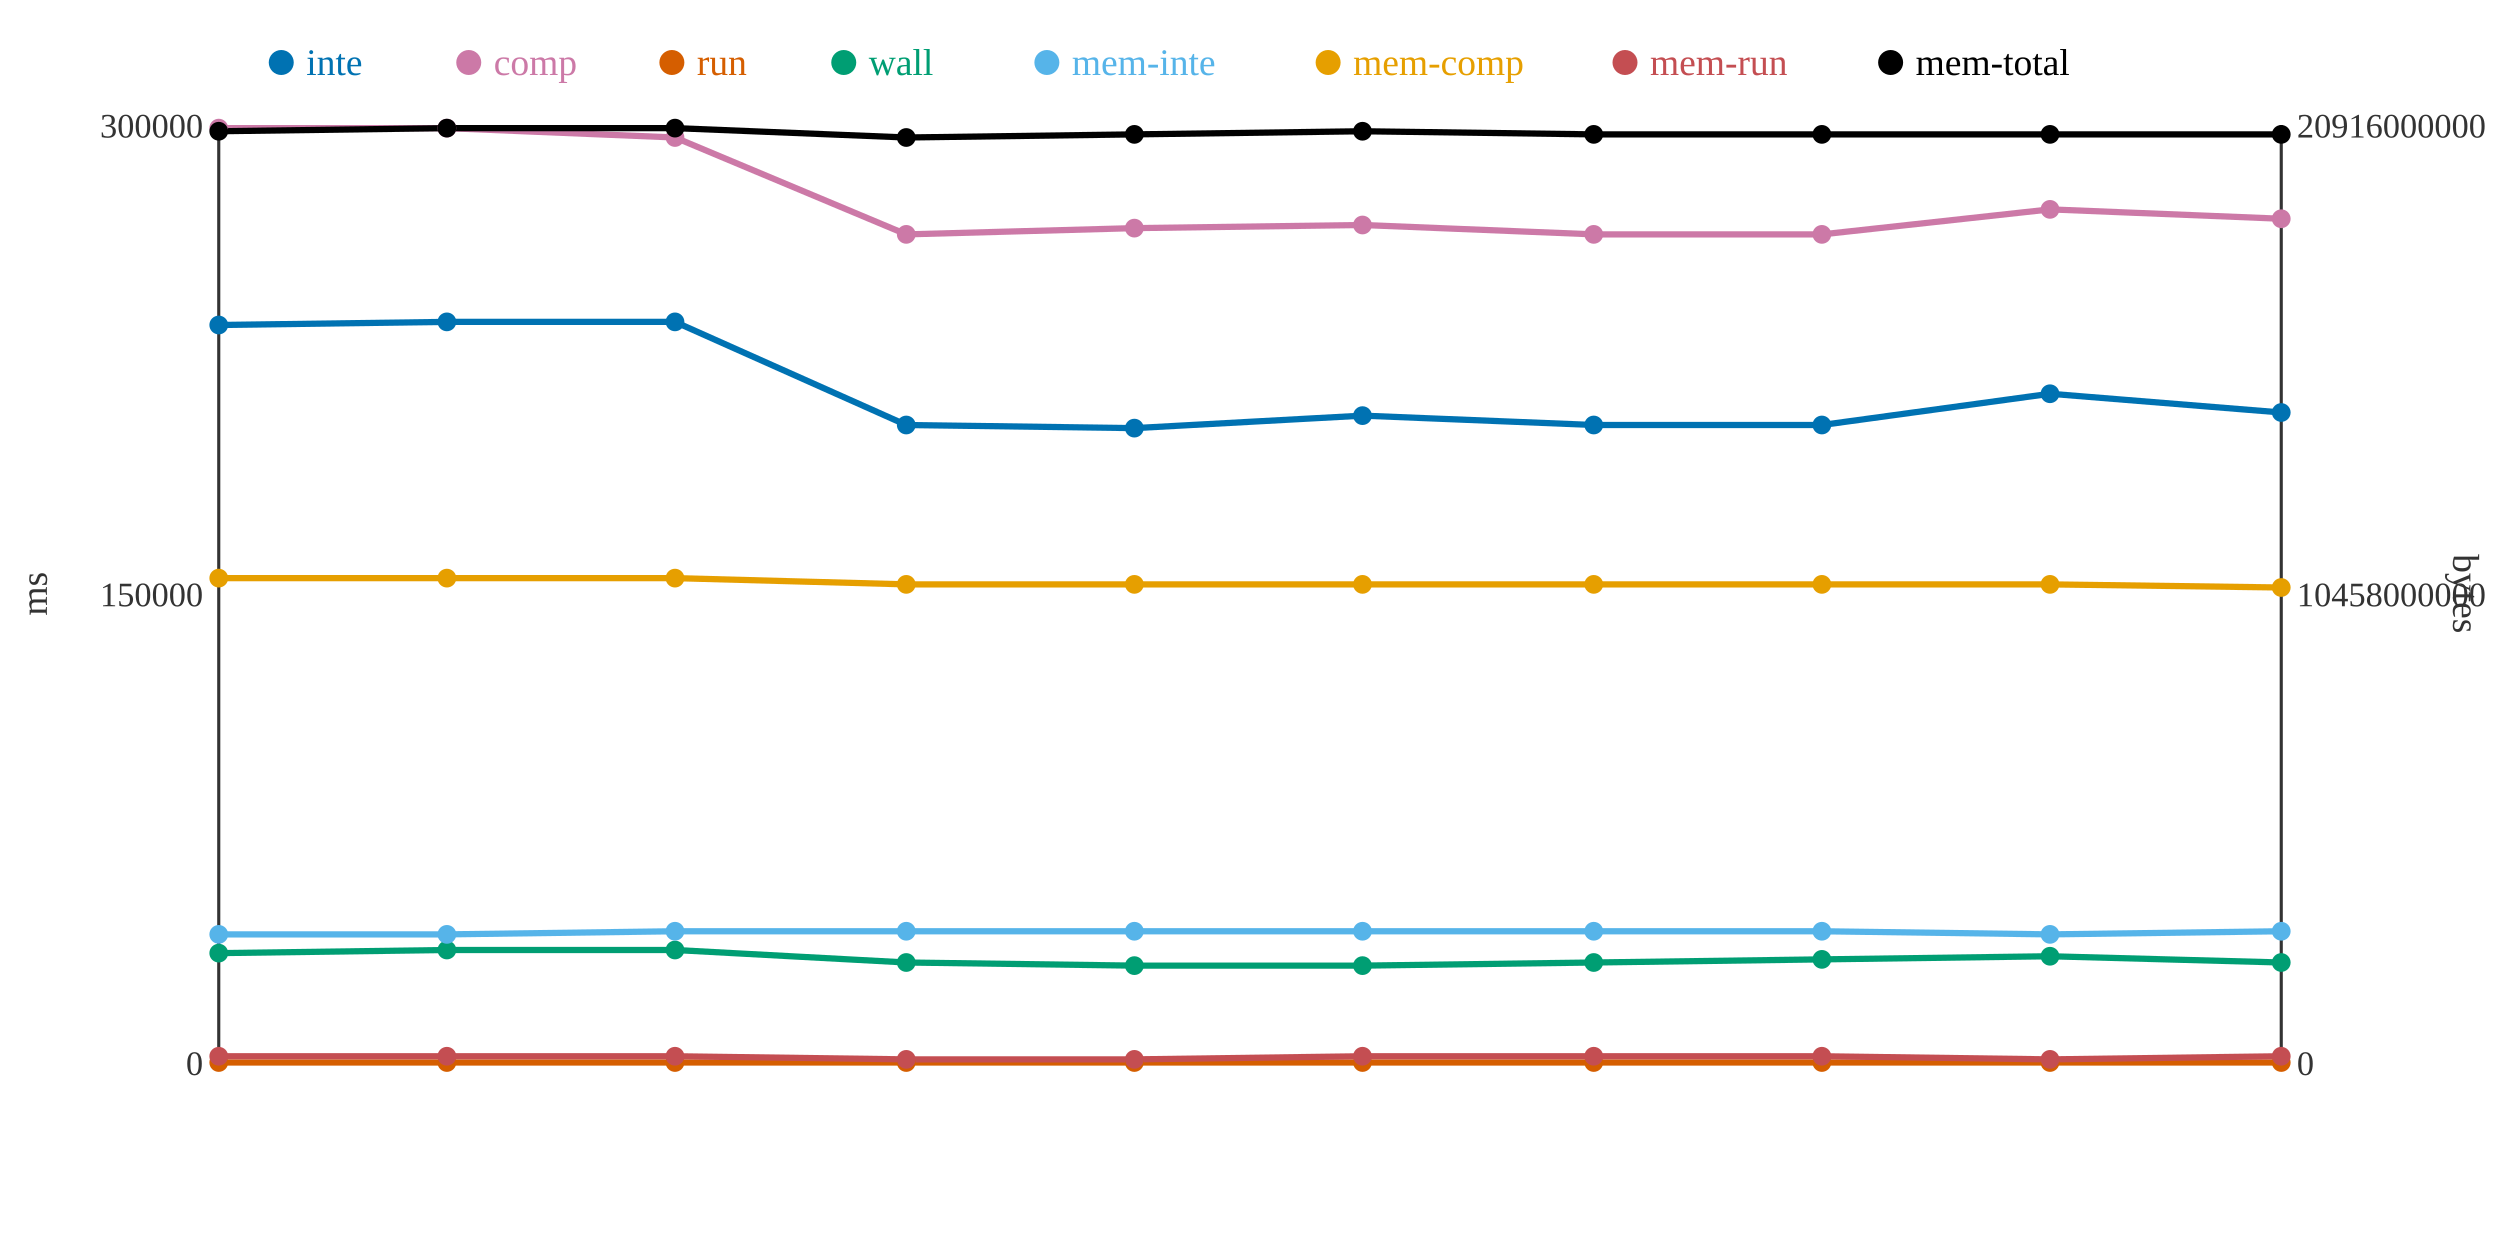
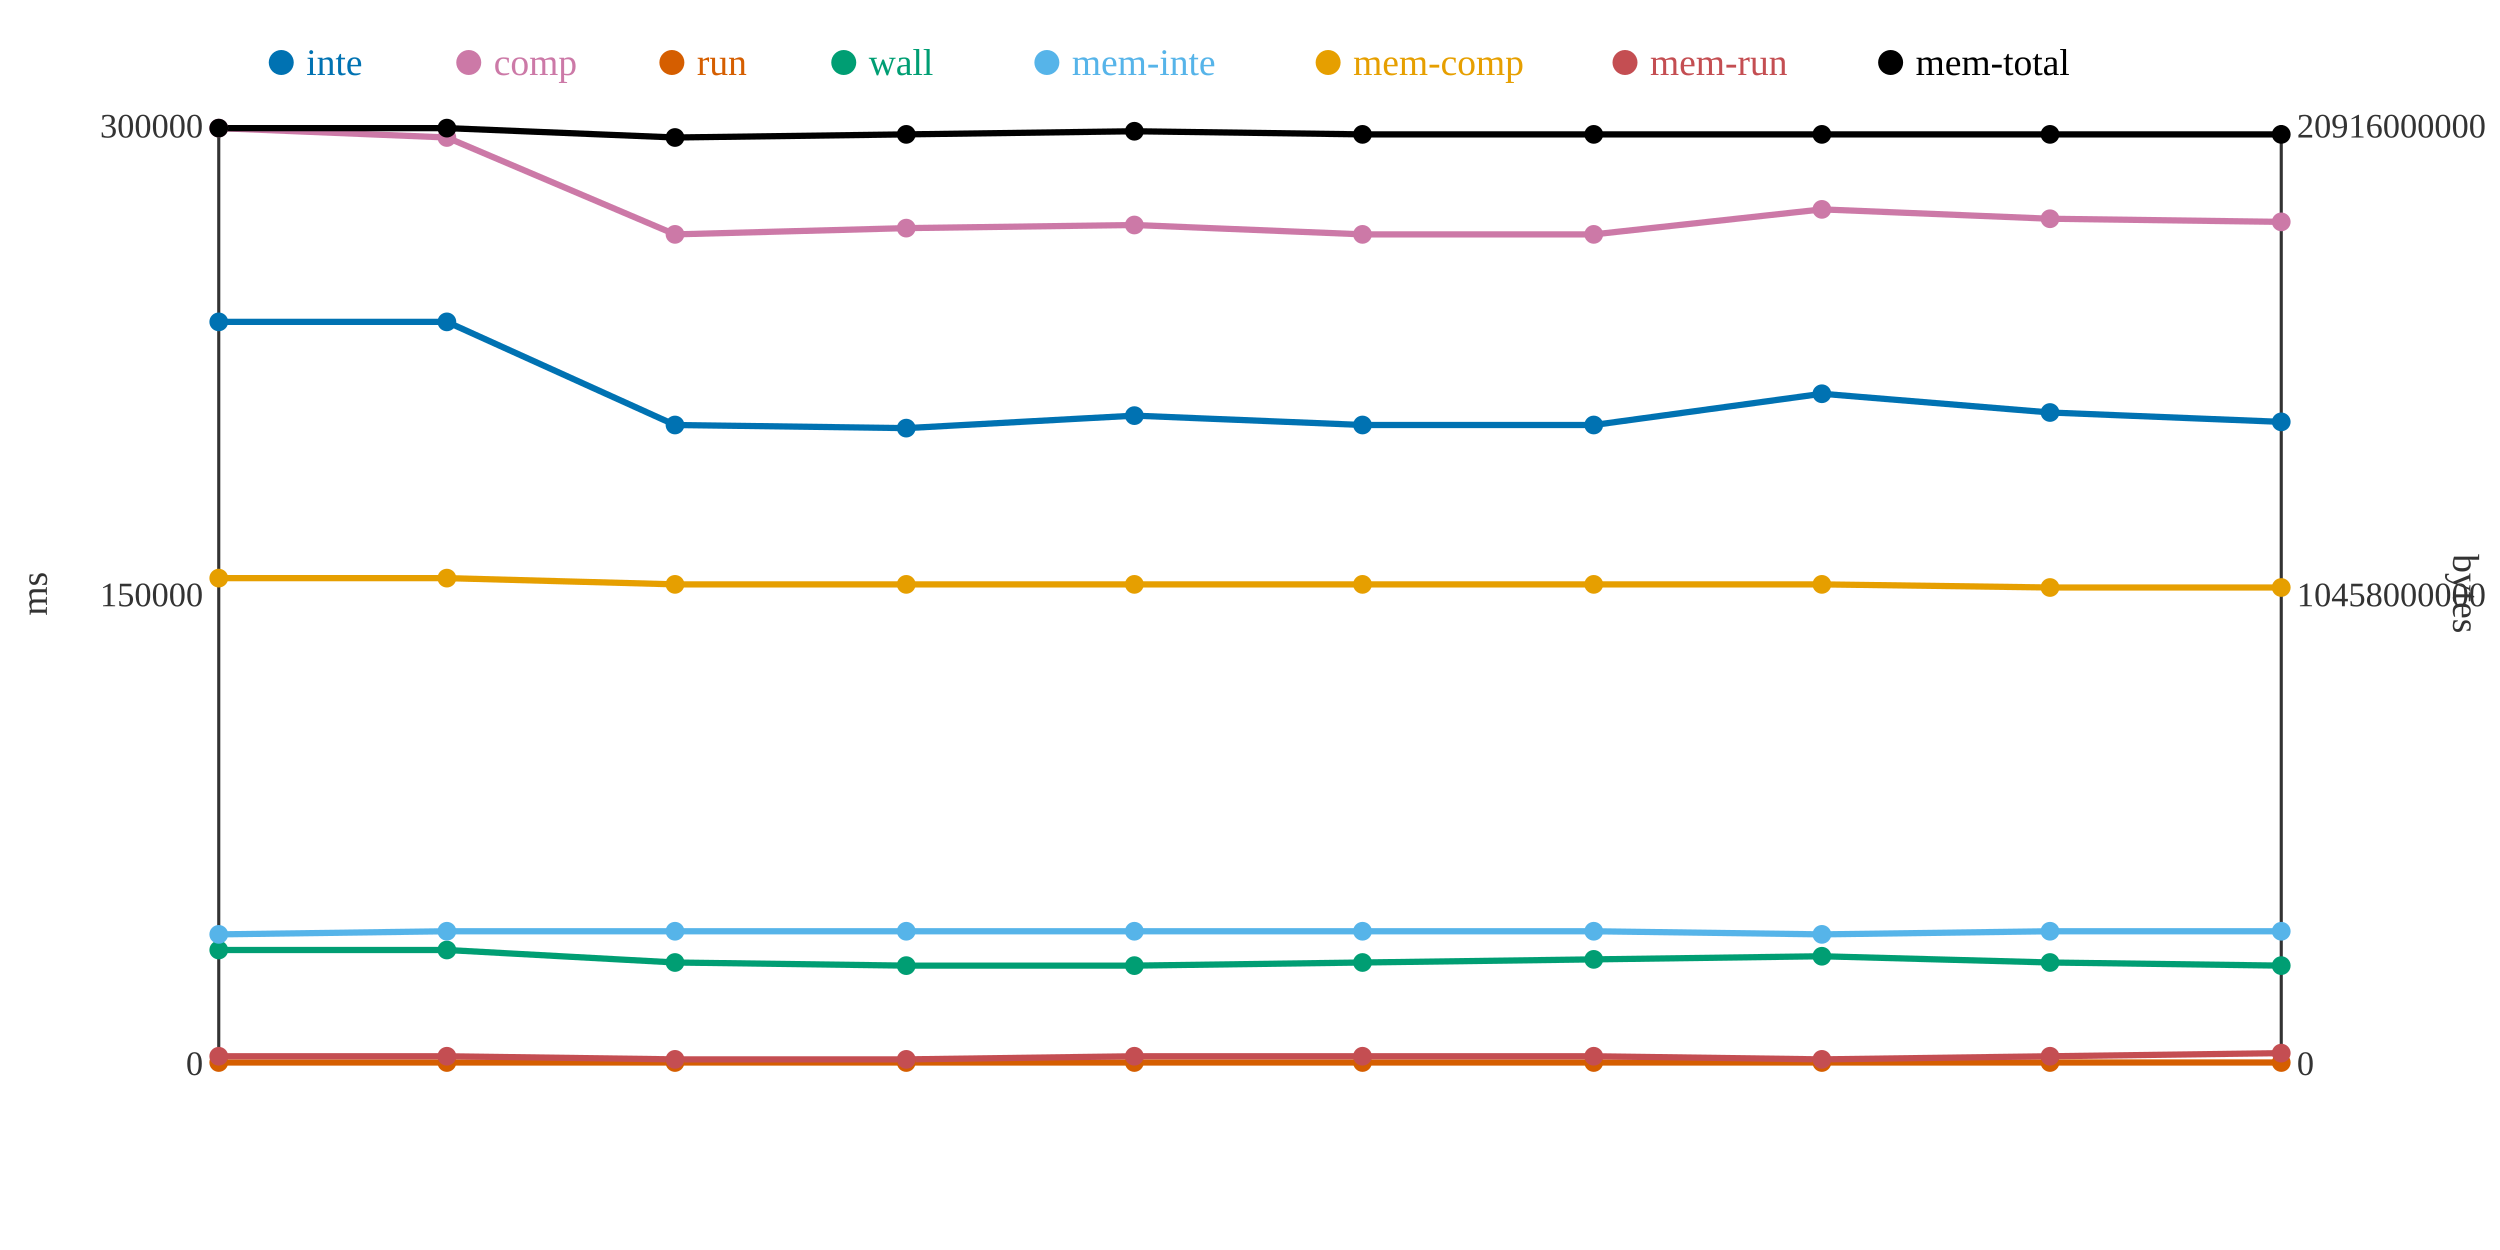
<svg xmlns="http://www.w3.org/2000/svg" width="800" height="400">
  <rect width="800" height="400" fill="white" />
  <line x1="70" y1="40" x2="70" y2="340" stroke="#333" stroke-width="1" />
  <line x1="70" y1="340" x2="730" y2="340" stroke="#333" stroke-width="1" />
  <line x1="730" y1="40" x2="730" y2="340" stroke="#333" stroke-width="1" />
  <text x="65" y="344" text-anchor="end" font-size="11" fill="#333">0</text>
  <text x="65" y="194" text-anchor="end" font-size="11" fill="#333">150000</text>
  <text x="65" y="44" text-anchor="end" font-size="11" fill="#333">300000</text>
  <text x="15" y="190" text-anchor="middle" font-size="12" fill="#333" transform="rotate(-90 15 190)">ms</text>
  <text x="735" y="344" text-anchor="start" font-size="11" fill="#333">0</text>
  <text x="735" y="194" text-anchor="start" font-size="11" fill="#333">10458000000</text>
  <text x="735" y="44" text-anchor="start" font-size="11" fill="#333">20916000000</text>
  <text x="785" y="190" text-anchor="middle" font-size="12" fill="#333" transform="rotate(90 785 190)">bytes</text>
-   <polyline points="70,104 143,103 216,103 290,136 363,137 436,133 510,136 583,136 656,126 730,132" fill="none" stroke="#0072B2" stroke-width="2" />
-   <polyline points="70,41 143,41 216,44 290,75 363,73 436,72 510,75 583,75 656,67 730,70" fill="none" stroke="#CC79A7" stroke-width="2" />
+   <polyline points="70,103 143,103 216,136 290,137 363,133 436,136 510,136 583,126 656,132 730,135" fill="none" stroke="#0072B2" stroke-width="2" />
+   <polyline points="70,41 143,44 216,75 290,73 363,72 436,75 510,75 583,67 656,70 730,71" fill="none" stroke="#CC79A7" stroke-width="2" />
  <polyline points="70,340 143,340 216,340 290,340 363,340 436,340 510,340 583,340 656,340 730,340" fill="none" stroke="#D55E00" stroke-width="2" />
-   <polyline points="70,305 143,304 216,304 290,308 363,309 436,309 510,308 583,307 656,306 730,308" fill="none" stroke="#009E73" stroke-width="2" />
-   <polyline points="70,299 143,299 216,298 290,298 363,298 436,298 510,298 583,298 656,299 730,298" fill="none" stroke="#56B4E9" stroke-width="2" />
-   <polyline points="70,185 143,185 216,185 290,187 363,187 436,187 510,187 583,187 656,187 730,188" fill="none" stroke="#E69F00" stroke-width="2" />
-   <polyline points="70,338 143,338 216,338 290,339 363,339 436,338 510,338 583,338 656,339 730,338" fill="none" stroke="#C44E52" stroke-width="2" />
-   <polyline points="70,42 143,41 216,41 290,44 363,43 436,42 510,43 583,43 656,43 730,43" fill="none" stroke="#000000" stroke-width="2" />
-   <circle cx="70" cy="104" r="3" fill="#0072B2" />
+   <polyline points="70,304 143,304 216,308 290,309 363,309 436,308 510,307 583,306 656,308 730,309" fill="none" stroke="#009E73" stroke-width="2" />
+   <polyline points="70,299 143,298 216,298 290,298 363,298 436,298 510,298 583,299 656,298 730,298" fill="none" stroke="#56B4E9" stroke-width="2" />
+   <polyline points="70,185 143,185 216,187 290,187 363,187 436,187 510,187 583,187 656,188 730,188" fill="none" stroke="#E69F00" stroke-width="2" />
+   <polyline points="70,338 143,338 216,339 290,339 363,338 436,338 510,338 583,339 656,338 730,337" fill="none" stroke="#C44E52" stroke-width="2" />
+   <polyline points="70,41 143,41 216,44 290,43 363,42 436,43 510,43 583,43 656,43 730,43" fill="none" stroke="#000000" stroke-width="2" />
+   <circle cx="70" cy="103" r="3" fill="#0072B2" />
  <circle cx="70" cy="41" r="3" fill="#CC79A7" />
  <circle cx="70" cy="340" r="3" fill="#D55E00" />
-   <circle cx="70" cy="305" r="3" fill="#009E73" />
+   <circle cx="70" cy="304" r="3" fill="#009E73" />
  <circle cx="70" cy="299" r="3" fill="#56B4E9" />
  <circle cx="70" cy="185" r="3" fill="#E69F00" />
  <circle cx="70" cy="338" r="3" fill="#C44E52" />
-   <circle cx="70" cy="42" r="3" fill="#000000" />
+   <circle cx="70" cy="41" r="3" fill="#000000" />
  <circle cx="143" cy="103" r="3" fill="#0072B2" />
-   <circle cx="143" cy="41" r="3" fill="#CC79A7" />
+   <circle cx="143" cy="44" r="3" fill="#CC79A7" />
  <circle cx="143" cy="340" r="3" fill="#D55E00" />
  <circle cx="143" cy="304" r="3" fill="#009E73" />
-   <circle cx="143" cy="299" r="3" fill="#56B4E9" />
+   <circle cx="143" cy="298" r="3" fill="#56B4E9" />
  <circle cx="143" cy="185" r="3" fill="#E69F00" />
  <circle cx="143" cy="338" r="3" fill="#C44E52" />
  <circle cx="143" cy="41" r="3" fill="#000000" />
-   <circle cx="216" cy="103" r="3" fill="#0072B2" />
-   <circle cx="216" cy="44" r="3" fill="#CC79A7" />
+   <circle cx="216" cy="136" r="3" fill="#0072B2" />
+   <circle cx="216" cy="75" r="3" fill="#CC79A7" />
  <circle cx="216" cy="340" r="3" fill="#D55E00" />
-   <circle cx="216" cy="304" r="3" fill="#009E73" />
+   <circle cx="216" cy="308" r="3" fill="#009E73" />
  <circle cx="216" cy="298" r="3" fill="#56B4E9" />
-   <circle cx="216" cy="185" r="3" fill="#E69F00" />
-   <circle cx="216" cy="338" r="3" fill="#C44E52" />
-   <circle cx="216" cy="41" r="3" fill="#000000" />
-   <circle cx="290" cy="136" r="3" fill="#0072B2" />
-   <circle cx="290" cy="75" r="3" fill="#CC79A7" />
+   <circle cx="216" cy="187" r="3" fill="#E69F00" />
+   <circle cx="216" cy="339" r="3" fill="#C44E52" />
+   <circle cx="216" cy="44" r="3" fill="#000000" />
+   <circle cx="290" cy="137" r="3" fill="#0072B2" />
+   <circle cx="290" cy="73" r="3" fill="#CC79A7" />
  <circle cx="290" cy="340" r="3" fill="#D55E00" />
-   <circle cx="290" cy="308" r="3" fill="#009E73" />
+   <circle cx="290" cy="309" r="3" fill="#009E73" />
  <circle cx="290" cy="298" r="3" fill="#56B4E9" />
  <circle cx="290" cy="187" r="3" fill="#E69F00" />
  <circle cx="290" cy="339" r="3" fill="#C44E52" />
-   <circle cx="290" cy="44" r="3" fill="#000000" />
-   <circle cx="363" cy="137" r="3" fill="#0072B2" />
-   <circle cx="363" cy="73" r="3" fill="#CC79A7" />
+   <circle cx="290" cy="43" r="3" fill="#000000" />
+   <circle cx="363" cy="133" r="3" fill="#0072B2" />
+   <circle cx="363" cy="72" r="3" fill="#CC79A7" />
  <circle cx="363" cy="340" r="3" fill="#D55E00" />
  <circle cx="363" cy="309" r="3" fill="#009E73" />
  <circle cx="363" cy="298" r="3" fill="#56B4E9" />
  <circle cx="363" cy="187" r="3" fill="#E69F00" />
-   <circle cx="363" cy="339" r="3" fill="#C44E52" />
-   <circle cx="363" cy="43" r="3" fill="#000000" />
-   <circle cx="436" cy="133" r="3" fill="#0072B2" />
-   <circle cx="436" cy="72" r="3" fill="#CC79A7" />
+   <circle cx="363" cy="338" r="3" fill="#C44E52" />
+   <circle cx="363" cy="42" r="3" fill="#000000" />
+   <circle cx="436" cy="136" r="3" fill="#0072B2" />
+   <circle cx="436" cy="75" r="3" fill="#CC79A7" />
  <circle cx="436" cy="340" r="3" fill="#D55E00" />
-   <circle cx="436" cy="309" r="3" fill="#009E73" />
+   <circle cx="436" cy="308" r="3" fill="#009E73" />
  <circle cx="436" cy="298" r="3" fill="#56B4E9" />
  <circle cx="436" cy="187" r="3" fill="#E69F00" />
  <circle cx="436" cy="338" r="3" fill="#C44E52" />
-   <circle cx="436" cy="42" r="3" fill="#000000" />
+   <circle cx="436" cy="43" r="3" fill="#000000" />
  <circle cx="510" cy="136" r="3" fill="#0072B2" />
  <circle cx="510" cy="75" r="3" fill="#CC79A7" />
  <circle cx="510" cy="340" r="3" fill="#D55E00" />
-   <circle cx="510" cy="308" r="3" fill="#009E73" />
+   <circle cx="510" cy="307" r="3" fill="#009E73" />
  <circle cx="510" cy="298" r="3" fill="#56B4E9" />
  <circle cx="510" cy="187" r="3" fill="#E69F00" />
  <circle cx="510" cy="338" r="3" fill="#C44E52" />
  <circle cx="510" cy="43" r="3" fill="#000000" />
-   <circle cx="583" cy="136" r="3" fill="#0072B2" />
-   <circle cx="583" cy="75" r="3" fill="#CC79A7" />
+   <circle cx="583" cy="126" r="3" fill="#0072B2" />
+   <circle cx="583" cy="67" r="3" fill="#CC79A7" />
  <circle cx="583" cy="340" r="3" fill="#D55E00" />
-   <circle cx="583" cy="307" r="3" fill="#009E73" />
-   <circle cx="583" cy="298" r="3" fill="#56B4E9" />
+   <circle cx="583" cy="306" r="3" fill="#009E73" />
+   <circle cx="583" cy="299" r="3" fill="#56B4E9" />
  <circle cx="583" cy="187" r="3" fill="#E69F00" />
-   <circle cx="583" cy="338" r="3" fill="#C44E52" />
+   <circle cx="583" cy="339" r="3" fill="#C44E52" />
  <circle cx="583" cy="43" r="3" fill="#000000" />
-   <circle cx="656" cy="126" r="3" fill="#0072B2" />
-   <circle cx="656" cy="67" r="3" fill="#CC79A7" />
+   <circle cx="656" cy="132" r="3" fill="#0072B2" />
+   <circle cx="656" cy="70" r="3" fill="#CC79A7" />
  <circle cx="656" cy="340" r="3" fill="#D55E00" />
-   <circle cx="656" cy="306" r="3" fill="#009E73" />
-   <circle cx="656" cy="299" r="3" fill="#56B4E9" />
-   <circle cx="656" cy="187" r="3" fill="#E69F00" />
-   <circle cx="656" cy="339" r="3" fill="#C44E52" />
+   <circle cx="656" cy="308" r="3" fill="#009E73" />
+   <circle cx="656" cy="298" r="3" fill="#56B4E9" />
+   <circle cx="656" cy="188" r="3" fill="#E69F00" />
+   <circle cx="656" cy="338" r="3" fill="#C44E52" />
  <circle cx="656" cy="43" r="3" fill="#000000" />
-   <circle cx="730" cy="132" r="3" fill="#0072B2" />
-   <circle cx="730" cy="70" r="3" fill="#CC79A7" />
+   <circle cx="730" cy="135" r="3" fill="#0072B2" />
+   <circle cx="730" cy="71" r="3" fill="#CC79A7" />
  <circle cx="730" cy="340" r="3" fill="#D55E00" />
-   <circle cx="730" cy="308" r="3" fill="#009E73" />
+   <circle cx="730" cy="309" r="3" fill="#009E73" />
  <circle cx="730" cy="298" r="3" fill="#56B4E9" />
  <circle cx="730" cy="188" r="3" fill="#E69F00" />
-   <circle cx="730" cy="338" r="3" fill="#C44E52" />
+   <circle cx="730" cy="337" r="3" fill="#C44E52" />
  <circle cx="730" cy="43" r="3" fill="#000000" />
  <circle cx="90" cy="20" r="4" fill="#0072B2" />
  <text x="98" y="24" text-anchor="start" font-size="12" fill="#0072B2">inte</text>
  <circle cx="150" cy="20" r="4" fill="#CC79A7" />
  <text x="158" y="24" text-anchor="start" font-size="12" fill="#CC79A7">comp</text>
  <circle cx="215" cy="20" r="4" fill="#D55E00" />
  <text x="223" y="24" text-anchor="start" font-size="12" fill="#D55E00">run</text>
  <circle cx="270" cy="20" r="4" fill="#009E73" />
  <text x="278" y="24" text-anchor="start" font-size="12" fill="#009E73">wall</text>
  <circle cx="335" cy="20" r="4" fill="#56B4E9" />
  <text x="343" y="24" text-anchor="start" font-size="12" fill="#56B4E9">mem-inte</text>
  <circle cx="425" cy="20" r="4" fill="#E69F00" />
  <text x="433" y="24" text-anchor="start" font-size="12" fill="#E69F00">mem-comp</text>
  <circle cx="520" cy="20" r="4" fill="#C44E52" />
  <text x="528" y="24" text-anchor="start" font-size="12" fill="#C44E52">mem-run</text>
  <circle cx="605" cy="20" r="4" fill="#000000" />
  <text x="613" y="24" text-anchor="start" font-size="12" fill="#000000">mem-total</text>
</svg>
